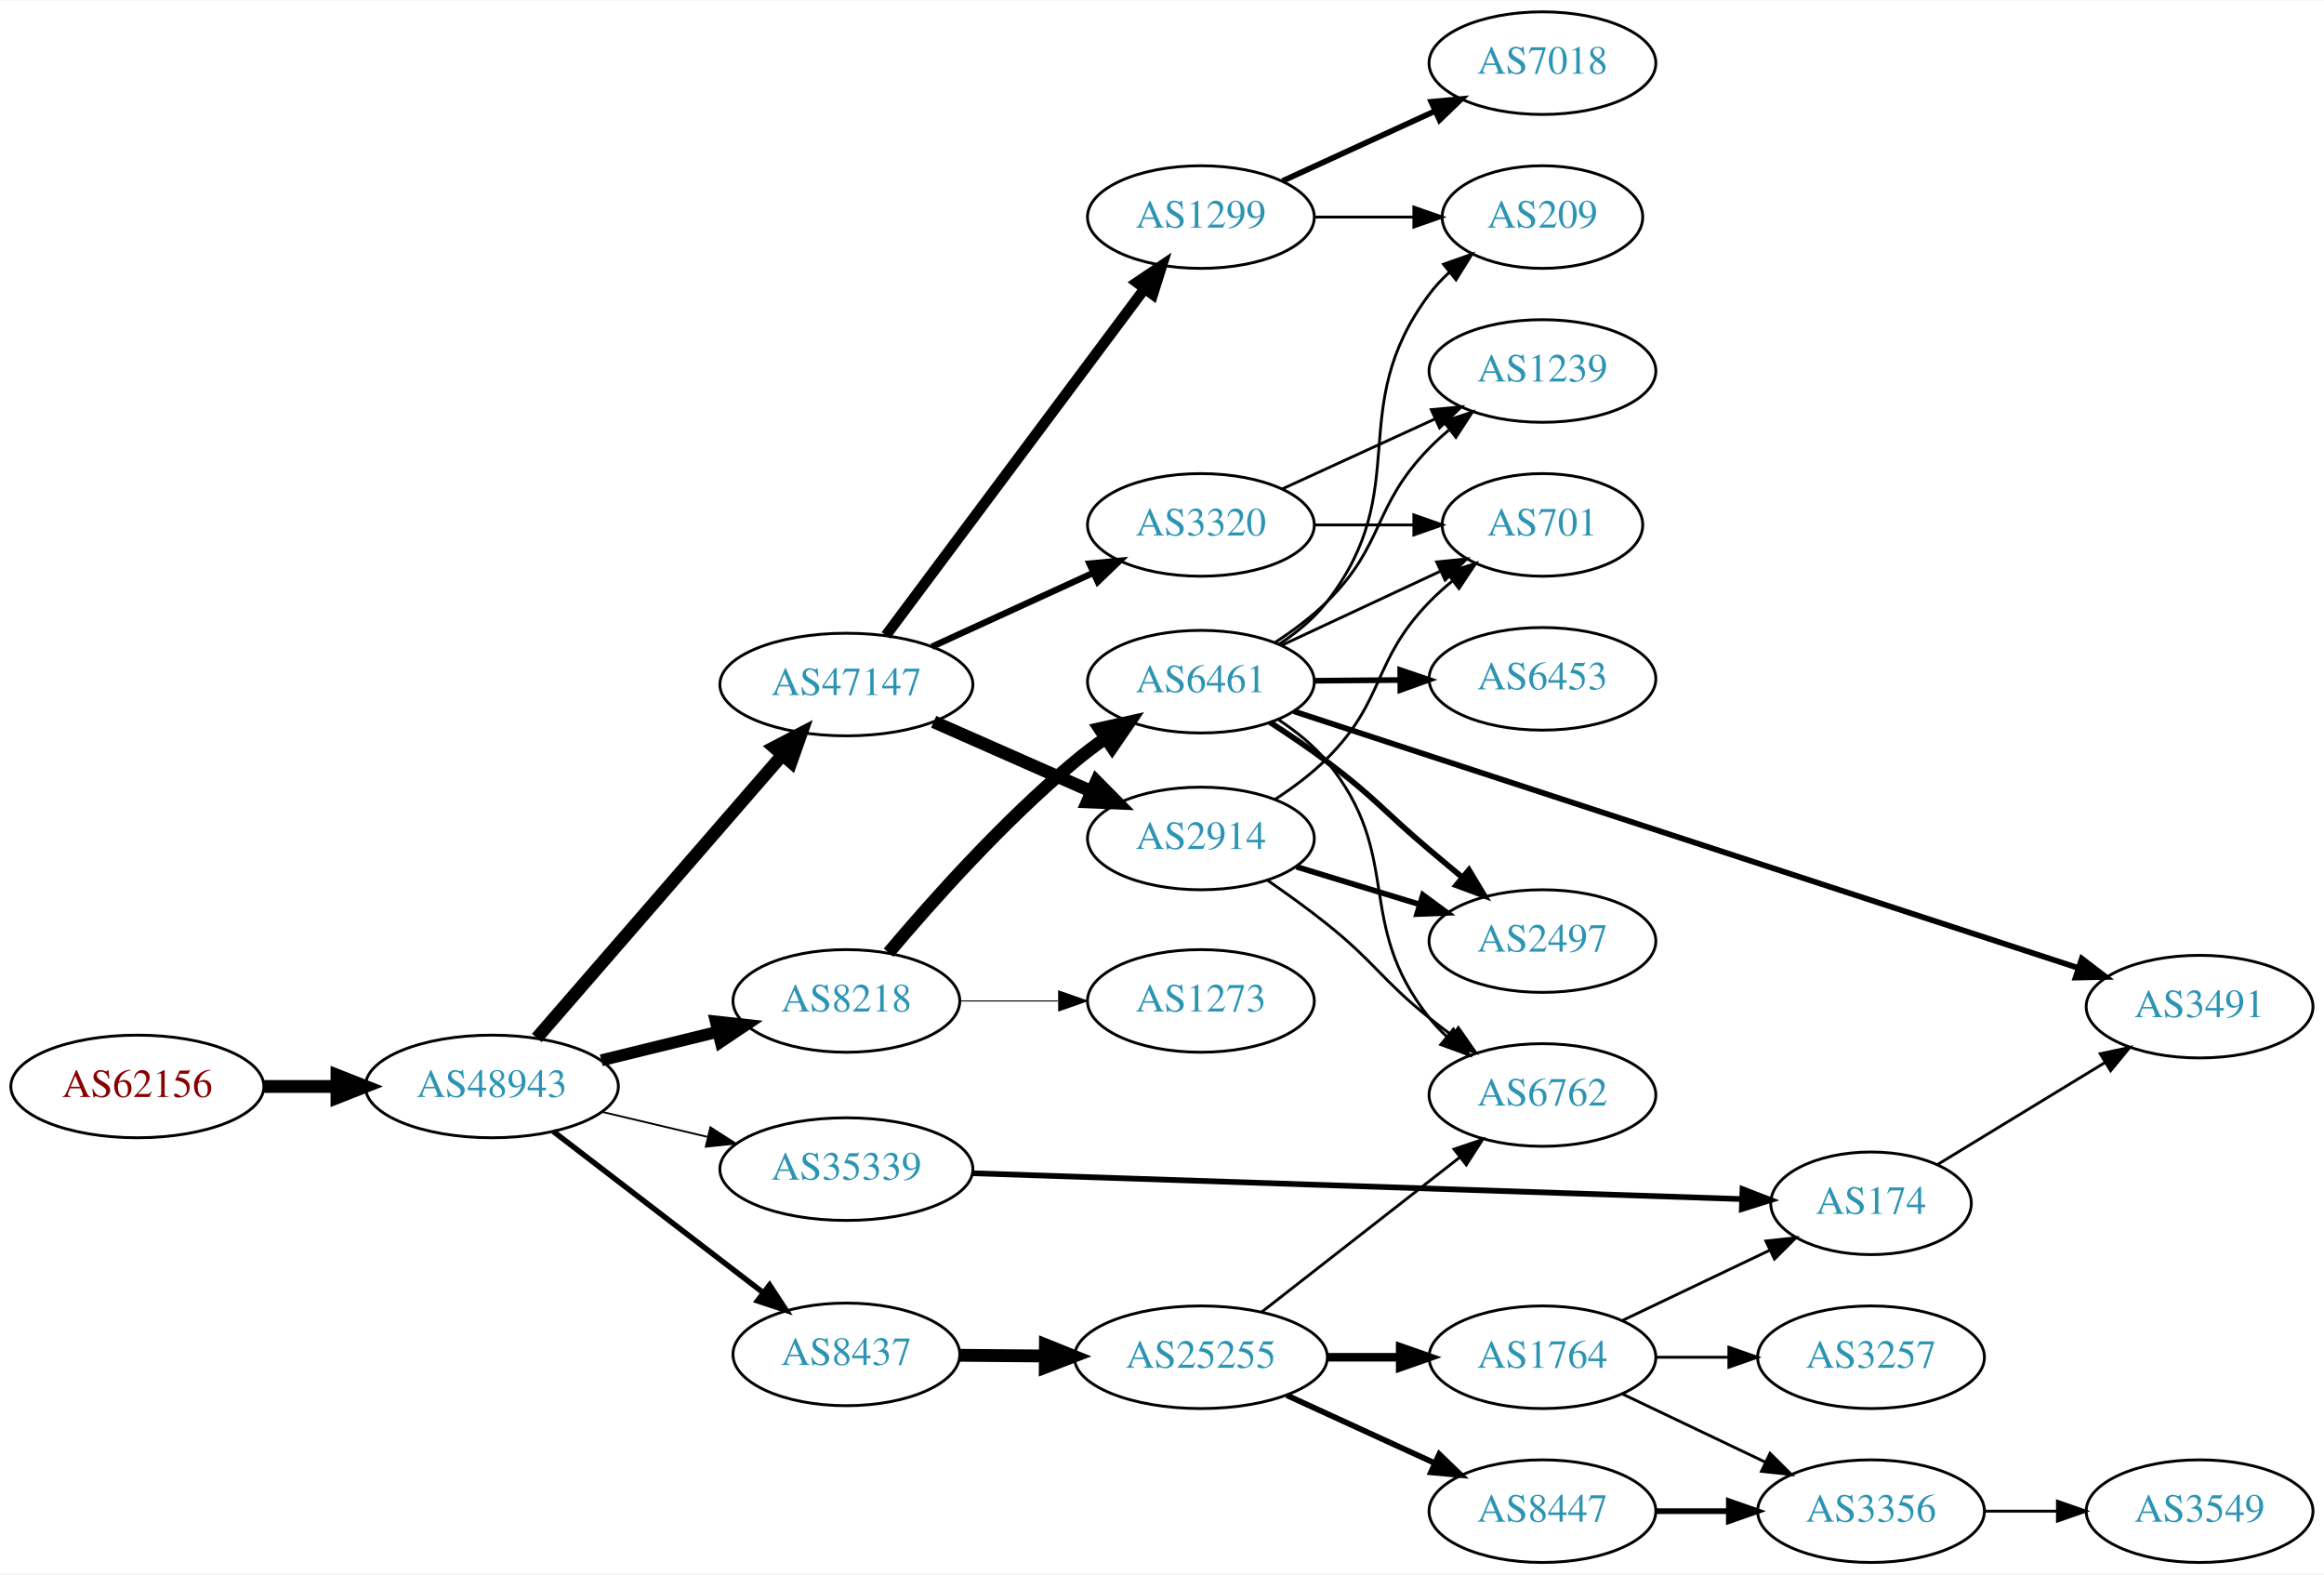
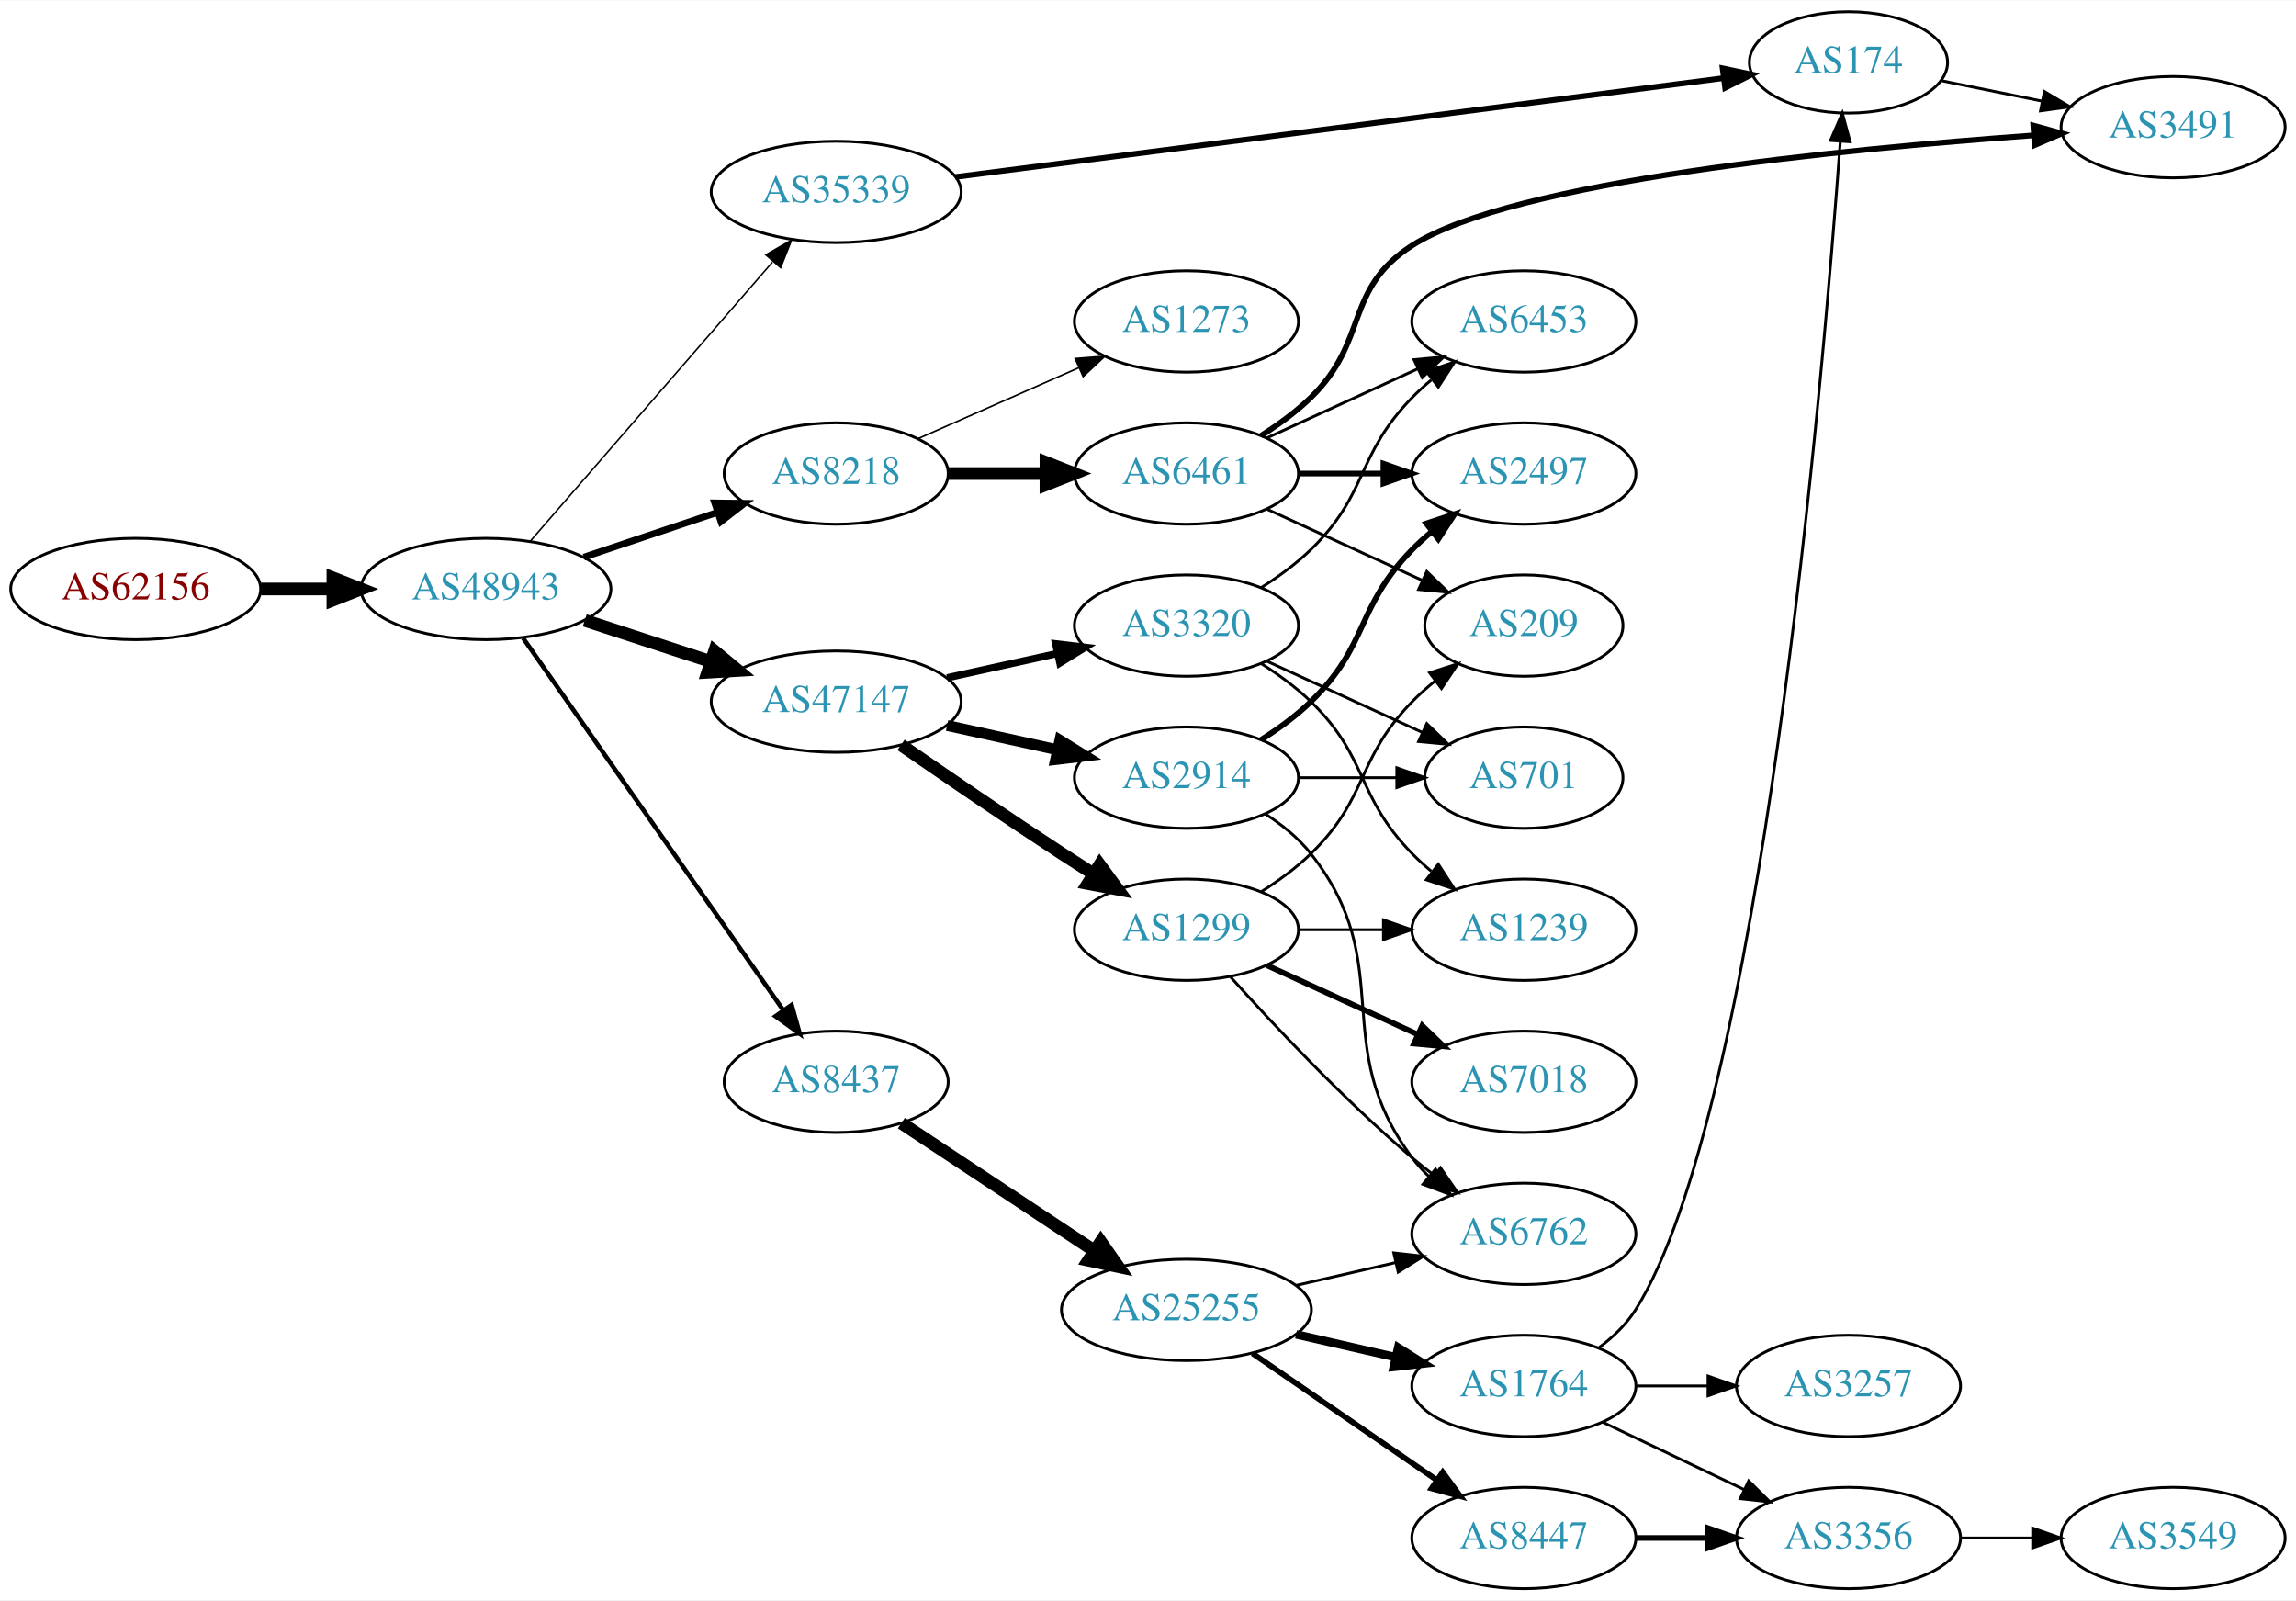
- <svg xmlns="http://www.w3.org/2000/svg" xmlns:xlink="http://www.w3.org/1999/xlink" width="815pt" height="552pt" viewBox="0.00 0.00 815.45 552.00">
-   <g id="graph0" class="graph" transform="scale(1 1) rotate(0) translate(4 548)">
-     <polygon fill="white" stroke="none" points="-4,4 -4,-548 811.448,-548 811.448,4 -4,4" />
+ <svg xmlns="http://www.w3.org/2000/svg" xmlns:xlink="http://www.w3.org/1999/xlink" width="815pt" height="568pt" viewBox="0.00 0.00 815.45 568.00">
+   <g id="graph0" class="graph" transform="scale(1 1) rotate(0) translate(4 564)">
+     <polygon fill="white" stroke="none" points="-4,4 -4,-564 811.448,-564 811.448,4 -4,4" />
    <g id="node1" class="node">
      <g id="a_node1">
        <a xlink:href="/asn/62156" xlink:title="AS62156 ~ HXS GmbH [AT]">
-           <ellipse fill="#ffffff" stroke="black" cx="44.196" cy="-167" rx="44.393" ry="18" />
-           <text text-anchor="middle" x="44.196" y="-163.3" font-family="Times,serif" font-size="14.00" fill="#880000">AS62156</text>
+           <ellipse fill="#ffffff" stroke="black" cx="44.196" cy="-355" rx="44.393" ry="18" />
+           <text text-anchor="middle" x="44.196" y="-351.3" font-family="Times,serif" font-size="14.00" fill="#880000">AS62156</text>
        </a>
      </g>
    </g>
    <g id="node2" class="node">
      <g id="a_node2">
        <a xlink:href="/asn/48943" xlink:title="AS48943 ~ KAPPER NETWORK-COMMUNICATIONS GmbH [AT]">
-           <ellipse fill="#ffffff" stroke="black" cx="168.588" cy="-167" rx="44.393" ry="18" />
-           <text text-anchor="middle" x="168.588" y="-163.3" font-family="Times,serif" font-size="14.00" fill="#2c94b3">AS48943</text>
+           <ellipse fill="#ffffff" stroke="black" cx="168.588" cy="-355" rx="44.393" ry="18" />
+           <text text-anchor="middle" x="168.588" y="-351.3" font-family="Times,serif" font-size="14.00" fill="#2c94b3">AS48943</text>
        </a>
      </g>
    </g>
    <g id="edge1" class="edge">
-       <path fill="none" stroke="black" stroke-width="4.5" d="M88.692,-167C96.898,-167 105.569,-167 114.041,-167" />
-       <polygon fill="black" stroke="black" stroke-width="4.5" points="114.233,-170.938 124.233,-167 114.233,-163.063 114.233,-170.938" />
+       <path fill="none" stroke="black" stroke-width="4.5" d="M88.692,-355C96.898,-355 105.569,-355 114.041,-355" />
+       <polygon fill="black" stroke="black" stroke-width="4.5" points="114.233,-358.938 124.233,-355 114.233,-351.063 114.233,-358.938" />
    </g>
    <g id="node3" class="node">
      <g id="a_node3">
-         <a xlink:href="/asn/47147" xlink:title="AS47147 ~ ANEXIA Internetdienstleistungs GmbH [AT]">
-           <ellipse fill="#ffffff" stroke="black" cx="292.98" cy="-308" rx="44.393" ry="18" />
-           <text text-anchor="middle" x="292.98" y="-304.3" font-family="Times,serif" font-size="14.00" fill="#2c94b3">AS47147</text>
+         <a xlink:href="/asn/8218" xlink:title="AS8218 ~ legacy Neotelecoms [FR]">
+           <ellipse fill="#ffffff" stroke="black" cx="292.98" cy="-396" rx="39.794" ry="18" />
+           <text text-anchor="middle" x="292.98" y="-392.3" font-family="Times,serif" font-size="14.00" fill="#2c94b3">AS8218</text>
        </a>
      </g>
    </g>
    <g id="edge2" class="edge">
-       <path fill="none" stroke="black" stroke-width="4.5" d="M184.352,-184.008C205.762,-208.674 245.569,-254.533 270.31,-283.036" />
-       <polygon fill="black" stroke="black" stroke-width="4.5" points="267.636,-285.961 277.165,-290.932 273.583,-280.799 267.636,-285.961" />
+       <path fill="none" stroke="black" stroke-width="2.382" d="M203.356,-366.312C217.983,-371.212 235.246,-376.994 250.631,-382.148" />
+       <polygon fill="black" stroke="black" stroke-width="2.382" points="249.83,-385.571 260.424,-385.429 252.054,-378.934 249.83,-385.571" />
    </g>
    <g id="node4" class="node">
      <g id="a_node4">
        <a xlink:href="/asn/8437" xlink:title="AS8437 ~ Hutchison Drei Austria GmbH [AT]">
-           <ellipse fill="#ffffff" stroke="black" cx="292.98" cy="-73" rx="39.794" ry="18" />
-           <text text-anchor="middle" x="292.98" y="-69.3" font-family="Times,serif" font-size="14.00" fill="#2c94b3">AS8437</text>
+           <ellipse fill="#ffffff" stroke="black" cx="292.98" cy="-180" rx="39.794" ry="18" />
+           <text text-anchor="middle" x="292.98" y="-176.3" font-family="Times,serif" font-size="14.00" fill="#2c94b3">AS8437</text>
        </a>
      </g>
    </g>
    <g id="edge3" class="edge">
-       <path fill="none" stroke="black" stroke-width="1.929" d="M190.074,-151.267C210.228,-135.788 241.164,-112.028 263.665,-94.747" />
-       <polygon fill="black" stroke="black" stroke-width="1.929" points="266.036,-97.339 271.835,-88.472 261.772,-91.787 266.036,-97.339" />
+       <path fill="none" stroke="black" stroke-width="1.588" d="M181.771,-337.581C203.454,-306.578 248.829,-241.699 274.07,-205.608" />
+       <polygon fill="black" stroke="black" stroke-width="1.588" points="277.164,-207.292 280.027,-197.091 271.428,-203.28 277.164,-207.292" />
    </g>
    <g id="node5" class="node">
      <g id="a_node5">
-         <a xlink:href="/asn/8218" xlink:title="AS8218 ~ legacy Neotelecoms [FR]">
-           <ellipse fill="#ffffff" stroke="black" cx="292.98" cy="-197" rx="39.794" ry="18" />
-           <text text-anchor="middle" x="292.98" y="-193.3" font-family="Times,serif" font-size="14.00" fill="#2c94b3">AS8218</text>
+         <a xlink:href="/asn/47147" xlink:title="AS47147 ~ ANEXIA Internetdienstleistungs GmbH [AT]">
+           <ellipse fill="#ffffff" stroke="black" cx="292.98" cy="-315" rx="44.393" ry="18" />
+           <text text-anchor="middle" x="292.98" y="-311.3" font-family="Times,serif" font-size="14.00" fill="#2c94b3">AS47147</text>
        </a>
      </g>
    </g>
    <g id="edge4" class="edge">
-       <path fill="none" stroke="black" stroke-width="4.179" d="M206.975,-176.164C219.86,-179.322 234.412,-182.889 247.788,-186.168" />
-       <polygon fill="black" stroke="black" stroke-width="4.179" points="247.157,-189.778 257.74,-188.607 248.898,-182.675 247.157,-189.778" />
+       <path fill="none" stroke="black" stroke-width="4.5" d="M203.681,-343.858C217.474,-339.35 233.569,-334.09 248.211,-329.305" />
+       <polygon fill="black" stroke="black" stroke-width="4.5" points="249.788,-332.932 258.07,-326.082 247.342,-325.446 249.788,-332.932" />
    </g>
    <g id="node6" class="node">
      <g id="a_node6">
        <a xlink:href="/asn/35339" xlink:title="AS35339 ~ AtNOC Clemens Zauner e.U. [AT]">
-           <ellipse fill="#ffffff" stroke="black" cx="292.98" cy="-138" rx="44.393" ry="18" />
-           <text text-anchor="middle" x="292.98" y="-134.3" font-family="Times,serif" font-size="14.00" fill="#2c94b3">AS35339</text>
+           <ellipse fill="#ffffff" stroke="black" cx="292.98" cy="-496" rx="44.393" ry="18" />
+           <text text-anchor="middle" x="292.98" y="-492.3" font-family="Times,serif" font-size="14.00" fill="#2c94b3">AS35339</text>
        </a>
      </g>
    </g>
    <g id="edge5" class="edge">
-       <path fill="none" stroke="black" stroke-width="0.643" d="M207.309,-158.062C218.942,-155.306 231.909,-152.234 244.13,-149.338" />
-       <polygon fill="black" stroke="black" stroke-width="0.643" points="245.25,-152.669 254.174,-146.958 243.636,-145.858 245.25,-152.669" />
+       <path fill="none" stroke="black" stroke-width="0.529" d="M184.352,-372.008C205.762,-396.674 245.569,-442.533 270.31,-471.036" />
+       <polygon fill="black" stroke="black" stroke-width="0.529" points="267.966,-473.674 277.165,-478.932 273.253,-469.086 267.966,-473.674" />
    </g>
    <g id="node7" class="node">
      <g id="a_node7">
-         <a xlink:href="/asn/2914" xlink:title="AS2914 ~ NTT America, Inc. [US]">
-           <ellipse fill="#ffffff" stroke="black" cx="417.373" cy="-254" rx="39.794" ry="18" />
-           <text text-anchor="middle" x="417.373" y="-250.3" font-family="Times,serif" font-size="14.00" fill="#2c94b3">AS2914</text>
+         <a xlink:href="/asn/6461" xlink:title="AS6461 ~ Zayo Bandwidth [US]">
+           <ellipse fill="#ffffff" stroke="black" cx="417.373" cy="-396" rx="39.794" ry="18" />
+           <text text-anchor="middle" x="417.373" y="-392.3" font-family="Times,serif" font-size="14.00" fill="#2c94b3">AS6461</text>
        </a>
      </g>
    </g>
    <g id="edge6" class="edge">
-       <path fill="none" stroke="black" stroke-width="4.5" d="M323.608,-294.928C340.203,-287.607 361.062,-278.403 378.795,-270.579" />
-       <polygon fill="black" stroke="black" stroke-width="4.5" points="380.719,-274.034 388.279,-266.395 377.54,-266.829 380.719,-274.034" />
+       <path fill="none" stroke="black" stroke-width="4.5" d="M332.706,-396C343.644,-396 355.695,-396 367.161,-396" />
+       <polygon fill="black" stroke="black" stroke-width="4.5" points="367.479,-399.938 377.479,-396 367.479,-392.063 367.479,-399.938" />
    </g>
    <g id="node8" class="node">
      <g id="a_node8">
+         <a xlink:href="/asn/1273" xlink:title="AS1273 ~ Vodafone Group PLC [EU]">
+           <ellipse fill="#ffffff" stroke="black" cx="417.373" cy="-450" rx="39.794" ry="18" />
+           <text text-anchor="middle" x="417.373" y="-446.3" font-family="Times,serif" font-size="14.00" fill="#2c94b3">AS1273</text>
+         </a>
+       </g>
+     </g>
+     <g id="edge7" class="edge">
+       <path fill="none" stroke="black" stroke-width="0.562" d="M322.06,-408.389C339.008,-415.866 360.805,-425.483 379.174,-433.588" />
+       <polygon fill="black" stroke="black" stroke-width="0.562" points="377.862,-436.834 388.424,-437.669 380.688,-430.43 377.862,-436.834" />
+     </g>
+     <g id="node13" class="node">
+       <g id="a_node13">
+         <a xlink:href="/asn/25255" xlink:title="AS25255 ~ ==&gt; TELE2 AUSTRIA &lt;== [AT]">
+           <ellipse fill="#ffffff" stroke="black" cx="417.373" cy="-99" rx="44.393" ry="18" />
+           <text text-anchor="middle" x="417.373" y="-95.3" font-family="Times,serif" font-size="14.00" fill="#2c94b3">AS25255</text>
+         </a>
+       </g>
+     </g>
+     <g id="edge12" class="edge">
+       <path fill="none" stroke="black" stroke-width="4.5" d="M316.145,-165.332C335.277,-152.67 363.145,-134.226 384.641,-120" />
+       <polygon fill="black" stroke="black" stroke-width="4.5" points="386.958,-123.188 393.124,-114.386 382.612,-116.621 386.958,-123.188" />
+     </g>
+     <g id="node20" class="node">
+       <g id="a_node20">
        <a xlink:href="/asn/1299" xlink:title="AS1299 ~ Telia Carrier [EU]">
-           <ellipse fill="#ffffff" stroke="black" cx="417.373" cy="-472" rx="39.794" ry="18" />
-           <text text-anchor="middle" x="417.373" y="-468.3" font-family="Times,serif" font-size="14.00" fill="#2c94b3">AS1299</text>
-         </a>
-       </g>
-     </g>
-     <g id="edge7" class="edge">
-       <path fill="none" stroke="black" stroke-width="3.75" d="M306.847,-325.241C328.482,-354.23 372.241,-412.866 397.406,-446.586" />
-       <polygon fill="black" stroke="black" stroke-width="3.75" points="394.892,-449.069 403.678,-454.99 400.502,-444.882 394.892,-449.069" />
-     </g>
-     <g id="node9" class="node">
-       <g id="a_node9">
+           <ellipse fill="#ffffff" stroke="black" cx="417.373" cy="-234" rx="39.794" ry="18" />
+           <text text-anchor="middle" x="417.373" y="-230.3" font-family="Times,serif" font-size="14.00" fill="#2c94b3">AS1299</text>
+         </a>
+       </g>
+     </g>
+     <g id="edge19" class="edge">
+       <path fill="none" stroke="black" stroke-width="4.5" d="M316.011,-299.633C331.813,-288.695 353.67,-273.739 373.176,-261 376.758,-258.661 380.529,-256.241 384.289,-253.856" />
+       <polygon fill="black" stroke="black" stroke-width="4.5" points="386.585,-257.064 392.95,-248.404 382.39,-250.399 386.585,-257.064" />
+     </g>
+     <g id="node21" class="node">
+       <g id="a_node21">
+         <a xlink:href="/asn/2914" xlink:title="AS2914 ~ NTT America, Inc. [US]">
+           <ellipse fill="#ffffff" stroke="black" cx="417.373" cy="-288" rx="39.794" ry="18" />
+           <text text-anchor="middle" x="417.373" y="-284.3" font-family="Times,serif" font-size="14.00" fill="#2c94b3">AS2914</text>
+         </a>
+       </g>
+     </g>
+     <g id="edge20" class="edge">
+       <path fill="none" stroke="black" stroke-width="3.857" d="M332.37,-306.531C344.761,-303.798 358.608,-300.743 371.429,-297.915" />
+       <polygon fill="black" stroke="black" stroke-width="3.857" points="372.432,-301.278 381.443,-295.705 370.924,-294.442 372.432,-301.278" />
+     </g>
+     <g id="node22" class="node">
+       <g id="a_node22">
        <a xlink:href="/asn/3320" xlink:title="AS3320 ~ DTAG [DE]">
-           <ellipse fill="#ffffff" stroke="black" cx="417.373" cy="-364" rx="39.794" ry="18" />
-           <text text-anchor="middle" x="417.373" y="-360.3" font-family="Times,serif" font-size="14.00" fill="#2c94b3">AS3320</text>
-         </a>
-       </g>
-     </g>
-     <g id="edge8" class="edge">
-       <path fill="none" stroke="black" stroke-width="2.25" d="M322.986,-321.271C339.961,-329.038 361.556,-338.919 379.703,-347.222" />
-       <polygon fill="black" stroke="black" stroke-width="2.25" points="378.287,-350.423 388.836,-351.401 381.199,-344.058 378.287,-350.423" />
-     </g>
-     <g id="node10" class="node">
-       <g id="a_node10">
-         <a xlink:href="/asn/25255" xlink:title="AS25255 ~ ==&gt; TELE2 AUSTRIA &lt;== [AT]">
-           <ellipse fill="#ffffff" stroke="black" cx="417.373" cy="-72" rx="44.393" ry="18" />
-           <text text-anchor="middle" x="417.373" y="-68.3" font-family="Times,serif" font-size="14.00" fill="#2c94b3">AS25255</text>
-         </a>
-       </g>
-     </g>
-     <g id="edge9" class="edge">
-       <path fill="none" stroke="black" stroke-width="4.5" d="M332.706,-72.684C342.166,-72.606 352.458,-72.522 362.484,-72.44" />
-       <polygon fill="black" stroke="black" stroke-width="4.5" points="362.823,-76.375 372.791,-72.356 362.759,-68.501 362.823,-76.375" />
-     </g>
-     <g id="node15" class="node">
-       <g id="a_node15">
-         <a xlink:href="/asn/6461" xlink:title="AS6461 ~ Zayo Bandwidth [US]">
-           <ellipse fill="#ffffff" stroke="black" cx="417.373" cy="-309" rx="39.794" ry="18" />
-           <text text-anchor="middle" x="417.373" y="-305.3" font-family="Times,serif" font-size="14.00" fill="#2c94b3">AS6461</text>
-         </a>
-       </g>
-     </g>
-     <g id="edge14" class="edge">
-       <path fill="none" stroke="black" stroke-width="4.5" d="M307.807,-213.92C322.838,-231.745 348.084,-260.079 373.176,-281 376.497,-283.768 380.105,-286.49 383.773,-289.085" />
-       <polygon fill="black" stroke="black" stroke-width="4.5" points="381.845,-292.533 392.335,-294.868 386.253,-286.008 381.845,-292.533" />
-     </g>
-     <g id="node16" class="node">
-       <g id="a_node16">
-         <a xlink:href="/asn/1273" xlink:title="AS1273 ~ Vodafone Group PLC [EU]">
-           <ellipse fill="#ffffff" stroke="black" cx="417.373" cy="-197" rx="39.794" ry="18" />
-           <text text-anchor="middle" x="417.373" y="-193.3" font-family="Times,serif" font-size="14.00" fill="#2c94b3">AS1273</text>
-         </a>
-       </g>
-     </g>
-     <g id="edge15" class="edge">
-       <path fill="none" stroke="black" stroke-width="0.375" d="M332.706,-197C343.644,-197 355.695,-197 367.161,-197" />
-       <polygon fill="black" stroke="black" stroke-width="0.375" points="367.479,-200.5 377.479,-197 367.479,-193.5 367.479,-200.5" />
+           <ellipse fill="#ffffff" stroke="black" cx="417.373" cy="-342" rx="39.794" ry="18" />
+           <text text-anchor="middle" x="417.373" y="-338.3" font-family="Times,serif" font-size="14.00" fill="#2c94b3">AS3320</text>
+         </a>
+       </g>
+     </g>
+     <g id="edge21" class="edge">
+       <path fill="none" stroke="black" stroke-width="2.571" d="M332.37,-323.469C344.761,-326.202 358.608,-329.257 371.429,-332.085" />
+       <polygon fill="black" stroke="black" stroke-width="2.571" points="370.924,-335.558 381.443,-334.295 372.432,-328.722 370.924,-335.558" />
    </g>
    <g id="node18" class="node">
      <g id="a_node18">
        <a xlink:href="/asn/174" xlink:title="AS174 ~ Cogent Communications [US]">
-           <ellipse fill="#ffffff" stroke="black" cx="652.508" cy="-126" rx="35.194" ry="18" />
-           <text text-anchor="middle" x="652.508" y="-122.3" font-family="Times,serif" font-size="14.00" fill="#2c94b3">AS174</text>
-         </a>
-       </g>
-     </g>
-     <g id="edge19" class="edge">
-       <path fill="none" stroke="black" stroke-width="2" d="M337.107,-136.553C405.473,-134.258 538.047,-129.808 607.166,-127.488" />
-       <polygon fill="black" stroke="black" stroke-width="2" points="607.414,-130.982 617.291,-127.148 607.18,-123.986 607.414,-130.982" />
-     </g>
-     <g id="node13" class="node">
-       <g id="a_node13">
-         <a xlink:href="/asn/6762" xlink:title="AS6762 ~ TELECOM ITALIA SPARKLE S.p.A. [IT]">
-           <ellipse fill="#ffffff" stroke="black" cx="537.215" cy="-164" rx="39.794" ry="18" />
-           <text text-anchor="middle" x="537.215" y="-160.3" font-family="Times,serif" font-size="14.00" fill="#2c94b3">AS6762</text>
-         </a>
-       </g>
-     </g>
-     <g id="edge29" class="edge">
-       <path fill="none" stroke="black" d="M440.764,-239.297C447.584,-234.596 455.008,-229.246 461.569,-224 478.521,-210.445 480.635,-204.578 497.569,-191 500.123,-188.952 502.822,-186.885 505.559,-184.854" />
-       <polygon fill="black" stroke="black" points="507.712,-187.617 513.775,-178.93 503.617,-181.94 507.712,-187.617" />
-     </g>
-     <g id="node20" class="node">
-       <g id="a_node20">
+           <ellipse fill="#ffffff" stroke="black" cx="652.508" cy="-542" rx="35.194" ry="18" />
+           <text text-anchor="middle" x="652.508" y="-538.3" font-family="Times,serif" font-size="14.00" fill="#2c94b3">AS174</text>
+         </a>
+       </g>
+     </g>
+     <g id="edge33" class="edge">
+       <path fill="none" stroke="black" stroke-width="2" d="M335.343,-501.322C403.442,-510.083 538.53,-527.464 608.005,-536.403" />
+       <polygon fill="black" stroke="black" stroke-width="2" points="607.803,-539.906 618.168,-537.71 608.696,-532.963 607.803,-539.906" />
+     </g>
+     <g id="node9" class="node">
+       <g id="a_node9">
+         <a xlink:href="/asn/3491" xlink:title="AS3491 ~ PCCW Global, Inc. [US]">
+           <ellipse fill="#ffffff" stroke="black" cx="767.801" cy="-519" rx="39.794" ry="18" />
+           <text text-anchor="middle" x="767.801" y="-515.3" font-family="Times,serif" font-size="14.00" fill="#2c94b3">AS3491</text>
+         </a>
+       </g>
+     </g>
+     <g id="edge8" class="edge">
+       <path fill="none" stroke="black" stroke-width="2" d="M443.902,-409.462C450.064,-413.362 456.366,-417.948 461.569,-423 482.262,-443.094 473.265,-461.464 497.569,-477 533.228,-499.795 650.564,-511.243 717.982,-516.07" />
+       <polygon fill="black" stroke="black" stroke-width="2" points="718.136,-519.589 728.354,-516.789 718.62,-512.606 718.136,-519.589" />
+     </g>
+     <g id="node10" class="node">
+       <g id="a_node10">
        <a xlink:href="/asn/2497" xlink:title="AS2497 ~ Internet Initiative Japan Inc. [JP]">
-           <ellipse fill="#ffffff" stroke="black" cx="537.215" cy="-218" rx="39.794" ry="18" />
-           <text text-anchor="middle" x="537.215" y="-214.3" font-family="Times,serif" font-size="14.00" fill="#2c94b3">AS2497</text>
-         </a>
-       </g>
-     </g>
-     <g id="edge27" class="edge">
-       <path fill="none" stroke="black" stroke-width="2" d="M450.885,-244.068C464.281,-239.975 479.972,-235.182 494.221,-230.829" />
-       <polygon fill="black" stroke="black" stroke-width="2" points="495.267,-234.169 503.808,-227.9 493.222,-227.474 495.267,-234.169" />
-     </g>
-     <g id="node23" class="node">
-       <g id="a_node23">
-         <a xlink:href="/asn/701" xlink:title="AS701 ~ UUNET [US]">
-           <ellipse fill="#ffffff" stroke="black" cx="537.215" cy="-364" rx="35.194" ry="18" />
-           <text text-anchor="middle" x="537.215" y="-360.3" font-family="Times,serif" font-size="14.00" fill="#2c94b3">AS701</text>
-         </a>
-       </g>
-     </g>
-     <g id="edge28" class="edge">
-       <path fill="none" stroke="black" d="M443.464,-267.762C449.769,-271.868 456.249,-276.704 461.569,-282 482.273,-302.612 477.225,-316.032 497.569,-337 500.037,-339.544 502.777,-342.001 505.625,-344.326" />
-       <polygon fill="black" stroke="black" points="503.713,-347.268 513.804,-350.496 507.928,-341.679 503.713,-347.268" />
-     </g>
-     <g id="node24" class="node">
-       <g id="a_node24">
-         <a xlink:href="/asn/209" xlink:title="AS209 ~ CenturyLink Communications, LLC [US]">
-           <ellipse fill="#ffffff" stroke="black" cx="537.215" cy="-472" rx="35.194" ry="18" />
-           <text text-anchor="middle" x="537.215" y="-468.3" font-family="Times,serif" font-size="14.00" fill="#2c94b3">AS209</text>
-         </a>
-       </g>
-     </g>
-     <g id="edge31" class="edge">
-       <path fill="none" stroke="black" d="M457.285,-472C468.372,-472 480.531,-472 491.914,-472" />
-       <polygon fill="black" stroke="black" points="492.096,-475.5 502.096,-472 492.096,-468.5 492.096,-475.5" />
-     </g>
-     <g id="node25" class="node">
-       <g id="a_node25">
-         <a xlink:href="/asn/7018" xlink:title="AS7018 ~ AT&amp;T Services, Inc. [US]">
-           <ellipse fill="#ffffff" stroke="black" cx="537.215" cy="-526" rx="39.794" ry="18" />
-           <text text-anchor="middle" x="537.215" y="-522.3" font-family="Times,serif" font-size="14.00" fill="#2c94b3">AS7018</text>
-         </a>
-       </g>
-     </g>
-     <g id="edge30" class="edge">
-       <path fill="none" stroke="black" stroke-width="2" d="M446.001,-484.661C461.958,-491.973 482.229,-501.261 499.512,-509.181" />
-       <polygon fill="black" stroke="black" stroke-width="2" points="498.21,-512.435 508.759,-513.419 501.126,-506.071 498.21,-512.435" />
-     </g>
-     <g id="node22" class="node">
-       <g id="a_node22">
-         <a xlink:href="/asn/1239" xlink:title="AS1239 ~ Sprint [US]">
-           <ellipse fill="#ffffff" stroke="black" cx="537.215" cy="-418" rx="39.794" ry="18" />
-           <text text-anchor="middle" x="537.215" y="-414.3" font-family="Times,serif" font-size="14.00" fill="#2c94b3">AS1239</text>
-         </a>
-       </g>
-     </g>
-     <g id="edge34" class="edge">
-       <path fill="none" stroke="black" d="M446.001,-376.661C461.958,-383.973 482.229,-393.261 499.512,-401.181" />
-       <polygon fill="black" stroke="black" points="498.21,-404.435 508.759,-405.419 501.126,-398.071 498.21,-404.435" />
-     </g>
-     <g id="edge35" class="edge">
-       <path fill="none" stroke="black" d="M457.285,-364C468.372,-364 480.531,-364 491.914,-364" />
-       <polygon fill="black" stroke="black" points="492.096,-367.5 502.096,-364 492.096,-360.5 492.096,-367.5" />
+           <ellipse fill="#ffffff" stroke="black" cx="537.215" cy="-396" rx="39.794" ry="18" />
+           <text text-anchor="middle" x="537.215" y="-392.3" font-family="Times,serif" font-size="14.00" fill="#2c94b3">AS2497</text>
+         </a>
+       </g>
+     </g>
+     <g id="edge9" class="edge">
+       <path fill="none" stroke="black" stroke-width="2" d="M457.285,-396C466.839,-396 477.188,-396 487.151,-396" />
+       <polygon fill="black" stroke="black" stroke-width="2" points="487.343,-399.5 497.343,-396 487.343,-392.5 487.343,-399.5" />
    </g>
    <g id="node11" class="node">
      <g id="a_node11">
+         <a xlink:href="/asn/6453" xlink:title="AS6453 ~ TATA COMMUNICATIONS (AMERICA) INC [US]">
+           <ellipse fill="#ffffff" stroke="black" cx="537.215" cy="-450" rx="39.794" ry="18" />
+           <text text-anchor="middle" x="537.215" y="-446.3" font-family="Times,serif" font-size="14.00" fill="#2c94b3">AS6453</text>
+         </a>
+       </g>
+     </g>
+     <g id="edge10" class="edge">
+       <path fill="none" stroke="black" d="M446.001,-408.661C461.958,-415.973 482.229,-425.261 499.512,-433.181" />
+       <polygon fill="black" stroke="black" points="498.21,-436.435 508.759,-437.419 501.126,-430.071 498.21,-436.435" />
+     </g>
+     <g id="node12" class="node">
+       <g id="a_node12">
+         <a xlink:href="/asn/209" xlink:title="AS209 ~ CenturyLink Communications, LLC [US]">
+           <ellipse fill="#ffffff" stroke="black" cx="537.215" cy="-342" rx="35.194" ry="18" />
+           <text text-anchor="middle" x="537.215" y="-338.3" font-family="Times,serif" font-size="14.00" fill="#2c94b3">AS209</text>
+         </a>
+       </g>
+     </g>
+     <g id="edge11" class="edge">
+       <path fill="none" stroke="black" d="M446.001,-383.339C462.418,-375.817 483.399,-366.202 500.996,-358.139" />
+       <polygon fill="black" stroke="black" points="502.74,-361.189 510.373,-353.842 499.824,-354.826 502.74,-361.189" />
+     </g>
+     <g id="node14" class="node">
+       <g id="a_node14">
+         <a xlink:href="/asn/1764" xlink:title="AS1764 ~ NEXTLAYER-AS [AT]">
+           <ellipse fill="#ffffff" stroke="black" cx="537.215" cy="-72" rx="39.794" ry="18" />
+           <text text-anchor="middle" x="537.215" y="-68.3" font-family="Times,serif" font-size="14.00" fill="#2c94b3">AS1764</text>
+         </a>
+       </g>
+     </g>
+     <g id="edge13" class="edge">
+       <path fill="none" stroke="black" stroke-width="3" d="M456.307,-90.308C467.548,-87.733 479.961,-84.889 491.584,-82.226" />
+       <polygon fill="black" stroke="black" stroke-width="3" points="492.58,-85.588 501.545,-79.944 491.016,-78.765 492.58,-85.588" />
+     </g>
+     <g id="node15" class="node">
+       <g id="a_node15">
        <a xlink:href="/asn/8447" xlink:title="AS8447 ~ A1 Telekom Austria AG [AT]">
          <ellipse fill="#ffffff" stroke="black" cx="537.215" cy="-18" rx="39.794" ry="18" />
          <text text-anchor="middle" x="537.215" y="-14.3" font-family="Times,serif" font-size="14.00" fill="#2c94b3">AS8447</text>
        </a>
      </g>
    </g>
-     <g id="edge10" class="edge">
-       <path fill="none" stroke="black" stroke-width="2" d="M447.502,-58.652C463.113,-51.498 482.511,-42.609 499.183,-34.969" />
-       <polygon fill="black" stroke="black" stroke-width="2" points="501.002,-37.986 508.635,-30.638 498.086,-31.622 501.002,-37.986" />
-     </g>
-     <g id="node12" class="node">
-       <g id="a_node12">
-         <a xlink:href="/asn/1764" xlink:title="AS1764 ~ NEXTLAYER-AS [AT]">
-           <ellipse fill="#ffffff" stroke="black" cx="537.215" cy="-72" rx="39.794" ry="18" />
-           <text text-anchor="middle" x="537.215" y="-68.3" font-family="Times,serif" font-size="14.00" fill="#2c94b3">AS1764</text>
-         </a>
-       </g>
-     </g>
-     <g id="edge11" class="edge">
-       <path fill="none" stroke="black" stroke-width="3" d="M461.584,-72C469.896,-72 478.659,-72 487.141,-72" />
-       <polygon fill="black" stroke="black" stroke-width="3" points="487.3,-75.5 497.3,-72 487.3,-68.5 487.3,-75.5" />
-     </g>
-     <g id="edge12" class="edge">
-       <path fill="none" stroke="black" d="M438.63,-87.815C457.802,-102.782 486.75,-125.383 508.143,-142.084" />
-       <polygon fill="black" stroke="black" points="506.185,-144.996 516.222,-148.391 510.493,-139.478 506.185,-144.996" />
-     </g>
-     <g id="node14" class="node">
-       <g id="a_node14">
-         <a xlink:href="/asn/3356" xlink:title="AS3356 ~ Level 3 Parent, LLC [US]">
-           <ellipse fill="#ffffff" stroke="black" cx="652.508" cy="-18" rx="39.794" ry="18" />
-           <text text-anchor="middle" x="652.508" y="-14.3" font-family="Times,serif" font-size="14.00" fill="#2c94b3">AS3356</text>
-         </a>
-       </g>
-     </g>
-     <g id="edge13" class="edge">
-       <path fill="none" stroke="black" stroke-width="2" d="M576.887,-18C585.09,-18 593.854,-18 602.386,-18" />
-       <polygon fill="black" stroke="black" stroke-width="2" points="602.626,-21.5 612.626,-18 602.626,-14.5 602.626,-21.5" />
-     </g>
-     <g id="edge17" class="edge">
-       <path fill="none" stroke="black" d="M565.352,-59.066C580.346,-51.919 599.167,-42.948 615.39,-35.215" />
-       <polygon fill="black" stroke="black" points="617.072,-38.291 624.593,-30.829 614.06,-31.972 617.072,-38.291" />
+     <g id="edge14" class="edge">
+       <path fill="none" stroke="black" stroke-width="2" d="M440.815,-83.574C459.397,-70.802 485.957,-52.545 506.337,-38.537" />
+       <polygon fill="black" stroke="black" stroke-width="2" points="508.393,-41.371 514.651,-32.822 504.428,-35.602 508.393,-41.371" />
+     </g>
+     <g id="node16" class="node">
+       <g id="a_node16">
+         <a xlink:href="/asn/6762" xlink:title="AS6762 ~ TELECOM ITALIA SPARKLE S.p.A. [IT]">
+           <ellipse fill="#ffffff" stroke="black" cx="537.215" cy="-126" rx="39.794" ry="18" />
+           <text text-anchor="middle" x="537.215" y="-122.3" font-family="Times,serif" font-size="14.00" fill="#2c94b3">AS6762</text>
+         </a>
+       </g>
+     </g>
+     <g id="edge15" class="edge">
+       <path fill="none" stroke="black" d="M456.307,-107.692C467.548,-110.267 479.961,-113.111 491.584,-115.774" />
+       <polygon fill="black" stroke="black" points="491.016,-119.235 501.545,-118.057 492.58,-112.412 491.016,-119.235" />
    </g>
    <g id="node17" class="node">
      <g id="a_node17">
        <a xlink:href="/asn/3257" xlink:title="AS3257 ~ GTT [DE]">
          <ellipse fill="#ffffff" stroke="black" cx="652.508" cy="-72" rx="39.794" ry="18" />
          <text text-anchor="middle" x="652.508" y="-68.3" font-family="Times,serif" font-size="14.00" fill="#2c94b3">AS3257</text>
        </a>
      </g>
    </g>
    <g id="edge16" class="edge">
      <path fill="none" stroke="black" d="M576.887,-72C585.09,-72 593.854,-72 602.386,-72" />
      <polygon fill="black" stroke="black" points="602.626,-75.5 612.626,-72 602.626,-68.5 602.626,-75.5" />
    </g>
+     <g id="edge17" class="edge">
+       <path fill="none" stroke="black" d="M563.734,-85.477C568.78,-89.228 573.537,-93.743 576.862,-99 621.14,-169.008 643.331,-427.834 649.604,-513.937" />
+       <polygon fill="black" stroke="black" points="646.12,-514.283 650.322,-524.009 653.102,-513.786 646.12,-514.283" />
+     </g>
+     <g id="node19" class="node">
+       <g id="a_node19">
+         <a xlink:href="/asn/3356" xlink:title="AS3356 ~ Level 3 Parent, LLC [US]">
+           <ellipse fill="#ffffff" stroke="black" cx="652.508" cy="-18" rx="39.794" ry="18" />
+           <text text-anchor="middle" x="652.508" y="-14.3" font-family="Times,serif" font-size="14.00" fill="#2c94b3">AS3356</text>
+         </a>
+       </g>
+     </g>
    <g id="edge18" class="edge">
-       <path fill="none" stroke="black" d="M565.352,-84.934C580.783,-92.29 600.269,-101.577 616.804,-109.459" />
-       <polygon fill="black" stroke="black" points="615.613,-112.768 626.146,-113.911 618.625,-106.449 615.613,-112.768" />
+       <path fill="none" stroke="black" d="M565.352,-59.066C580.346,-51.919 599.167,-42.948 615.39,-35.215" />
+       <polygon fill="black" stroke="black" points="617.072,-38.291 624.593,-30.829 614.06,-31.972 617.072,-38.291" />
+     </g>
+     <g id="edge26" class="edge">
+       <path fill="none" stroke="black" stroke-width="2" d="M576.887,-18C585.09,-18 593.854,-18 602.386,-18" />
+       <polygon fill="black" stroke="black" stroke-width="2" points="602.626,-21.5 612.626,-18 602.626,-14.5 602.626,-21.5" />
+     </g>
+     <g id="edge35" class="edge">
+       <path fill="none" stroke="black" d="M685.368,-535.532C696.515,-533.269 709.256,-530.682 721.298,-528.238" />
+       <polygon fill="black" stroke="black" points="722.095,-531.647 731.199,-526.228 720.702,-524.787 722.095,-531.647" />
    </g>
    <g id="node26" class="node">
      <g id="a_node26">
        <a xlink:href="/asn/3549" xlink:title="AS3549 ~ Level 3 Parent, LLC [US]">
          <ellipse fill="#ffffff" stroke="black" cx="767.801" cy="-18" rx="39.794" ry="18" />
          <text text-anchor="middle" x="767.801" y="-14.3" font-family="Times,serif" font-size="14.00" fill="#2c94b3">AS3549</text>
        </a>
      </g>
    </g>
-     <g id="edge33" class="edge">
+     <g id="edge34" class="edge">
      <path fill="none" stroke="black" d="M692.18,-18C700.383,-18 709.147,-18 717.679,-18" />
      <polygon fill="black" stroke="black" points="717.919,-21.5 727.919,-18 717.919,-14.5 717.919,-21.5" />
    </g>
+     <g id="edge25" class="edge">
+       <path fill="none" stroke="black" d="M443.902,-247.462C450.064,-251.362 456.366,-255.948 461.569,-261 482.262,-281.094 477.396,-294.383 497.569,-315 500.048,-317.534 502.794,-319.983 505.647,-322.304" />
+       <polygon fill="black" stroke="black" points="503.738,-325.248 513.832,-328.468 507.95,-319.657 503.738,-325.248" />
+     </g>
    <g id="edge24" class="edge">
-       <path fill="none" stroke="black" d="M444.662,-295.624C450.81,-291.568 456.915,-286.661 461.569,-281 488.928,-247.722 470.791,-224.748 497.569,-191 499.381,-188.716 501.437,-186.545 503.635,-184.499" />
-       <polygon fill="black" stroke="black" points="505.988,-187.096 511.499,-178.047 501.548,-181.684 505.988,-187.096" />
-     </g>
-     <g id="node19" class="node">
-       <g id="a_node19">
-         <a xlink:href="/asn/6453" xlink:title="AS6453 ~ TATA COMMUNICATIONS (AMERICA) INC [US]">
-           <ellipse fill="#ffffff" stroke="black" cx="537.215" cy="-310" rx="39.794" ry="18" />
-           <text text-anchor="middle" x="537.215" y="-306.3" font-family="Times,serif" font-size="14.00" fill="#2c94b3">AS6453</text>
-         </a>
-       </g>
-     </g>
-     <g id="edge20" class="edge">
-       <path fill="none" stroke="black" stroke-width="2" d="M457.285,-309.33C466.839,-309.411 477.188,-309.499 487.151,-309.584" />
-       <polygon fill="black" stroke="black" stroke-width="2" points="487.314,-313.085 497.343,-309.67 487.373,-306.085 487.314,-313.085" />
-     </g>
-     <g id="edge21" class="edge">
-       <path fill="none" stroke="black" stroke-width="2" d="M441.633,-294.744C448.204,-290.498 455.275,-285.716 461.569,-281 478.467,-268.339 481.436,-263.623 497.569,-250 501.283,-246.863 505.215,-243.573 509.093,-240.346" />
-       <polygon fill="black" stroke="black" stroke-width="2" points="511.428,-242.957 516.89,-233.878 506.958,-237.569 511.428,-242.957" />
-     </g>
-     <g id="node21" class="node">
-       <g id="a_node21">
-         <a xlink:href="/asn/3491" xlink:title="AS3491 ~ PCCW Global, Inc. [US]">
-           <ellipse fill="#ffffff" stroke="black" cx="767.801" cy="-195" rx="39.794" ry="18" />
-           <text text-anchor="middle" x="767.801" y="-191.3" font-family="Times,serif" font-size="14.00" fill="#2c94b3">AS3491</text>
+       <path fill="none" stroke="black" d="M433.019,-217.275C448.319,-200.235 473.417,-173.477 497.569,-153 500.066,-150.883 502.726,-148.768 505.438,-146.707" />
+       <polygon fill="black" stroke="black" points="507.604,-149.459 513.614,-140.734 503.474,-143.806 507.604,-149.459" />
+     </g>
+     <g id="node23" class="node">
+       <g id="a_node23">
+         <a xlink:href="/asn/7018" xlink:title="AS7018 ~ AT&amp;T Services, Inc. [US]">
+           <ellipse fill="#ffffff" stroke="black" cx="537.215" cy="-180" rx="39.794" ry="18" />
+           <text text-anchor="middle" x="537.215" y="-176.3" font-family="Times,serif" font-size="14.00" fill="#2c94b3">AS7018</text>
        </a>
      </g>
    </g>
    <g id="edge22" class="edge">
-       <path fill="none" stroke="black" stroke-width="2" d="M449.97,-298.616C464.471,-293.853 481.891,-288.136 497.569,-283 578.129,-256.61 672.278,-225.857 725.184,-208.584" />
-       <polygon fill="black" stroke="black" stroke-width="2" points="726.464,-211.848 734.884,-205.417 724.292,-205.194 726.464,-211.848" />
+       <path fill="none" stroke="black" stroke-width="2" d="M446.001,-221.339C461.958,-214.027 482.229,-204.739 499.512,-196.819" />
+       <polygon fill="black" stroke="black" stroke-width="2" points="501.126,-199.929 508.759,-192.581 498.21,-193.565 501.126,-199.929" />
+     </g>
+     <g id="node24" class="node">
+       <g id="a_node24">
+         <a xlink:href="/asn/1239" xlink:title="AS1239 ~ Sprint [US]">
+           <ellipse fill="#ffffff" stroke="black" cx="537.215" cy="-234" rx="39.794" ry="18" />
+           <text text-anchor="middle" x="537.215" y="-230.3" font-family="Times,serif" font-size="14.00" fill="#2c94b3">AS1239</text>
+         </a>
+       </g>
    </g>
    <g id="edge23" class="edge">
-       <path fill="none" stroke="black" d="M443.433,-322.792C449.739,-326.898 456.226,-331.726 461.569,-337 482.096,-357.264 477.396,-370.383 497.569,-391 499.661,-393.139 501.945,-395.218 504.322,-397.21" />
-       <polygon fill="black" stroke="black" points="502.565,-400.275 512.621,-403.611 506.84,-394.732 502.565,-400.275" />
-     </g>
-     <g id="edge25" class="edge">
-       <path fill="none" stroke="black" d="M445.704,-321.756C462.226,-329.468 483.453,-339.375 501.197,-347.656" />
-       <polygon fill="black" stroke="black" points="500.103,-351.008 510.645,-352.066 503.064,-344.665 500.103,-351.008" />
-     </g>
-     <g id="edge26" class="edge">
-       <path fill="none" stroke="black" d="M444.895,-322.19C451.039,-326.249 457.083,-331.205 461.569,-337 492.539,-377.011 467.297,-404.458 497.569,-445 499.576,-447.689 501.932,-450.209 504.473,-452.546" />
-       <polygon fill="black" stroke="black" points="502.502,-455.452 512.489,-458.989 506.888,-449.996 502.502,-455.452" />
+       <path fill="none" stroke="black" d="M457.285,-234C466.839,-234 477.188,-234 487.151,-234" />
+       <polygon fill="black" stroke="black" points="487.343,-237.5 497.343,-234 487.343,-230.5 487.343,-237.5" />
+     </g>
+     <g id="edge27" class="edge">
+       <path fill="none" stroke="black" stroke-width="2" d="M443.902,-301.462C450.064,-305.362 456.366,-309.948 461.569,-315 482.262,-335.094 477.396,-348.383 497.569,-369 499.661,-371.139 501.945,-373.218 504.322,-375.21" />
+       <polygon fill="black" stroke="black" stroke-width="2" points="502.565,-378.275 512.621,-381.611 506.84,-372.732 502.565,-378.275" />
+     </g>
+     <g id="edge28" class="edge">
+       <path fill="none" stroke="black" d="M445.344,-275.145C451.332,-271.28 457.192,-266.559 461.569,-261 492.867,-221.246 467.297,-193.542 497.569,-153 499.313,-150.664 501.321,-148.455 503.484,-146.383" />
+       <polygon fill="black" stroke="black" points="505.843,-148.973 511.284,-139.882 501.362,-143.595 505.843,-148.973" />
+     </g>
+     <g id="node25" class="node">
+       <g id="a_node25">
+         <a xlink:href="/asn/701" xlink:title="AS701 ~ UUNET [US]">
+           <ellipse fill="#ffffff" stroke="black" cx="537.215" cy="-288" rx="35.194" ry="18" />
+           <text text-anchor="middle" x="537.215" y="-284.3" font-family="Times,serif" font-size="14.00" fill="#2c94b3">AS701</text>
+         </a>
+       </g>
+     </g>
+     <g id="edge29" class="edge">
+       <path fill="none" stroke="black" d="M457.285,-288C468.372,-288 480.531,-288 491.914,-288" />
+       <polygon fill="black" stroke="black" points="492.096,-291.5 502.096,-288 492.096,-284.5 492.096,-291.5" />
+     </g>
+     <g id="edge30" class="edge">
+       <path fill="none" stroke="black" d="M443.902,-355.462C450.064,-359.362 456.366,-363.948 461.569,-369 482.262,-389.094 477.396,-402.383 497.569,-423 499.661,-425.139 501.945,-427.218 504.322,-429.21" />
+       <polygon fill="black" stroke="black" points="502.565,-432.275 512.621,-435.611 506.84,-426.732 502.565,-432.275" />
+     </g>
+     <g id="edge31" class="edge">
+       <path fill="none" stroke="black" d="M443.902,-328.538C450.064,-324.638 456.366,-320.052 461.569,-315 482.262,-294.906 477.396,-281.617 497.569,-261 499.661,-258.861 501.945,-256.782 504.322,-254.79" />
+       <polygon fill="black" stroke="black" points="506.84,-257.268 512.621,-248.389 502.565,-251.725 506.84,-257.268" />
    </g>
    <g id="edge32" class="edge">
-       <path fill="none" stroke="black" d="M675.891,-139.632C692.703,-149.872 715.966,-164.039 734.75,-175.48" />
-       <polygon fill="black" stroke="black" points="732.933,-178.471 743.294,-180.684 736.574,-172.493 732.933,-178.471" />
+       <path fill="none" stroke="black" d="M446.001,-329.339C462.418,-321.817 483.399,-312.202 500.996,-304.139" />
+       <polygon fill="black" stroke="black" points="502.74,-307.189 510.373,-299.842 499.824,-300.826 502.74,-307.189" />
    </g>
  </g>
</svg>
